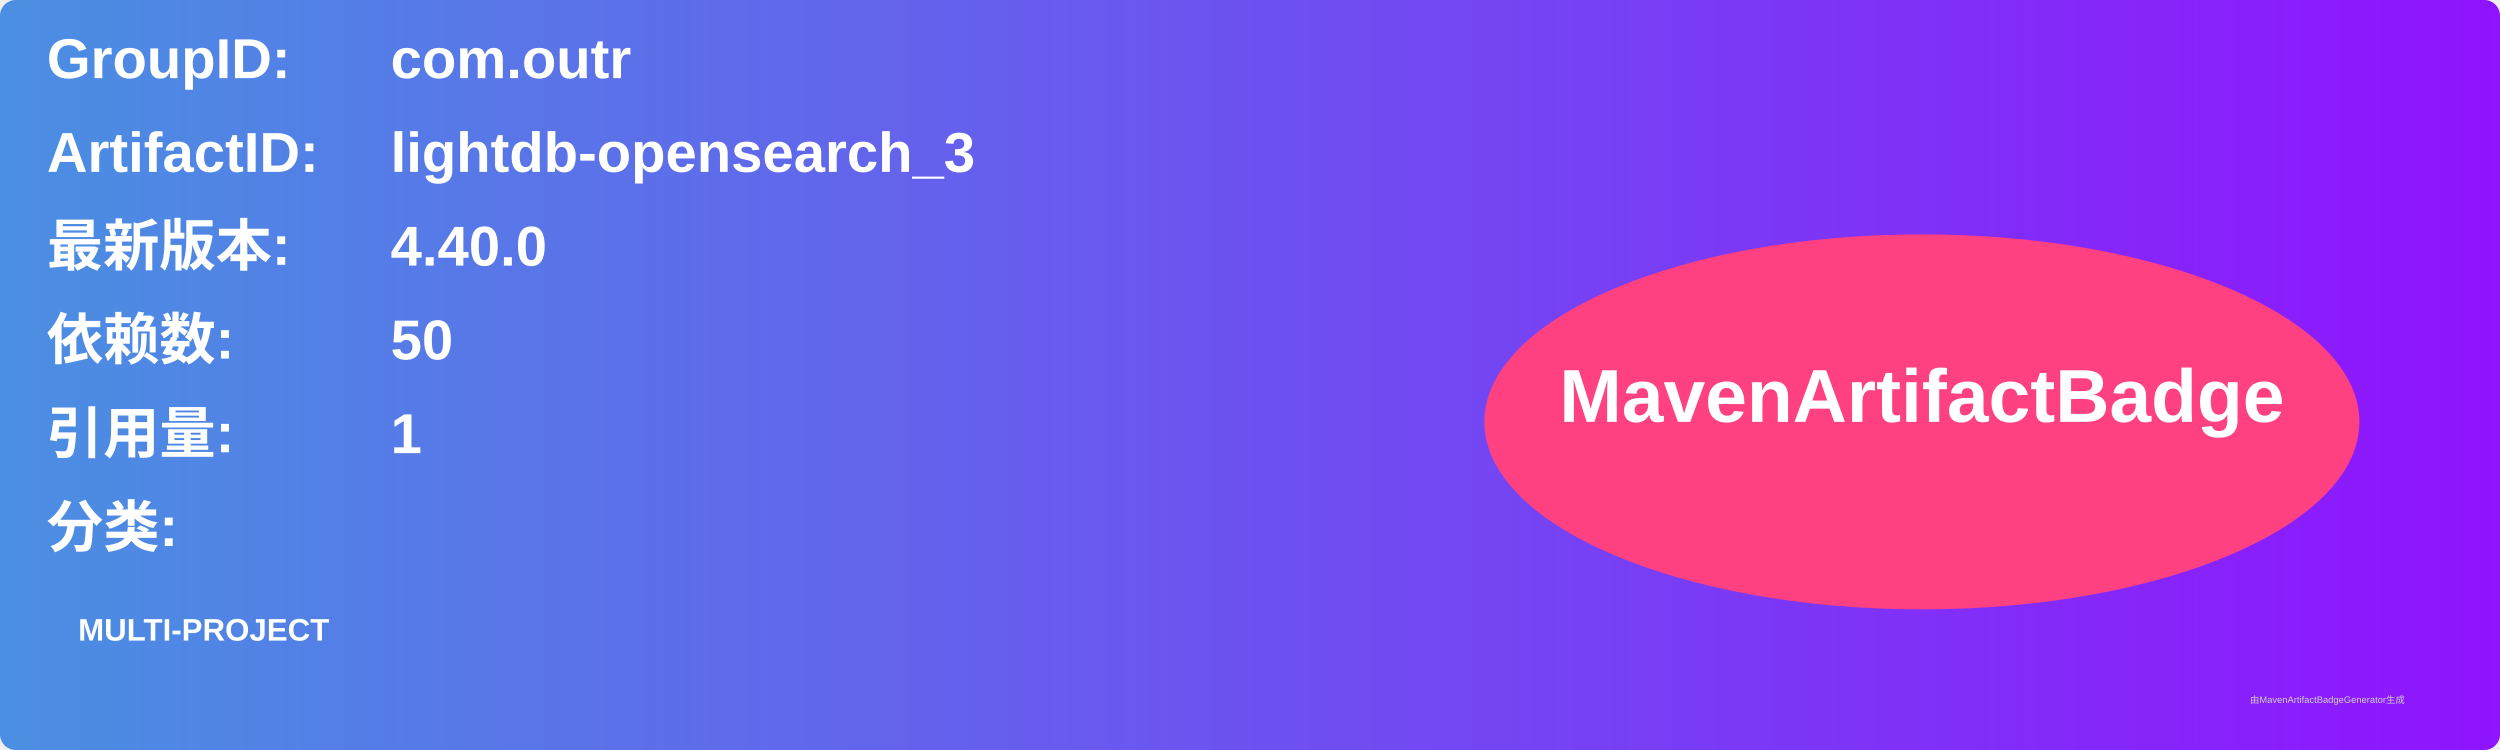
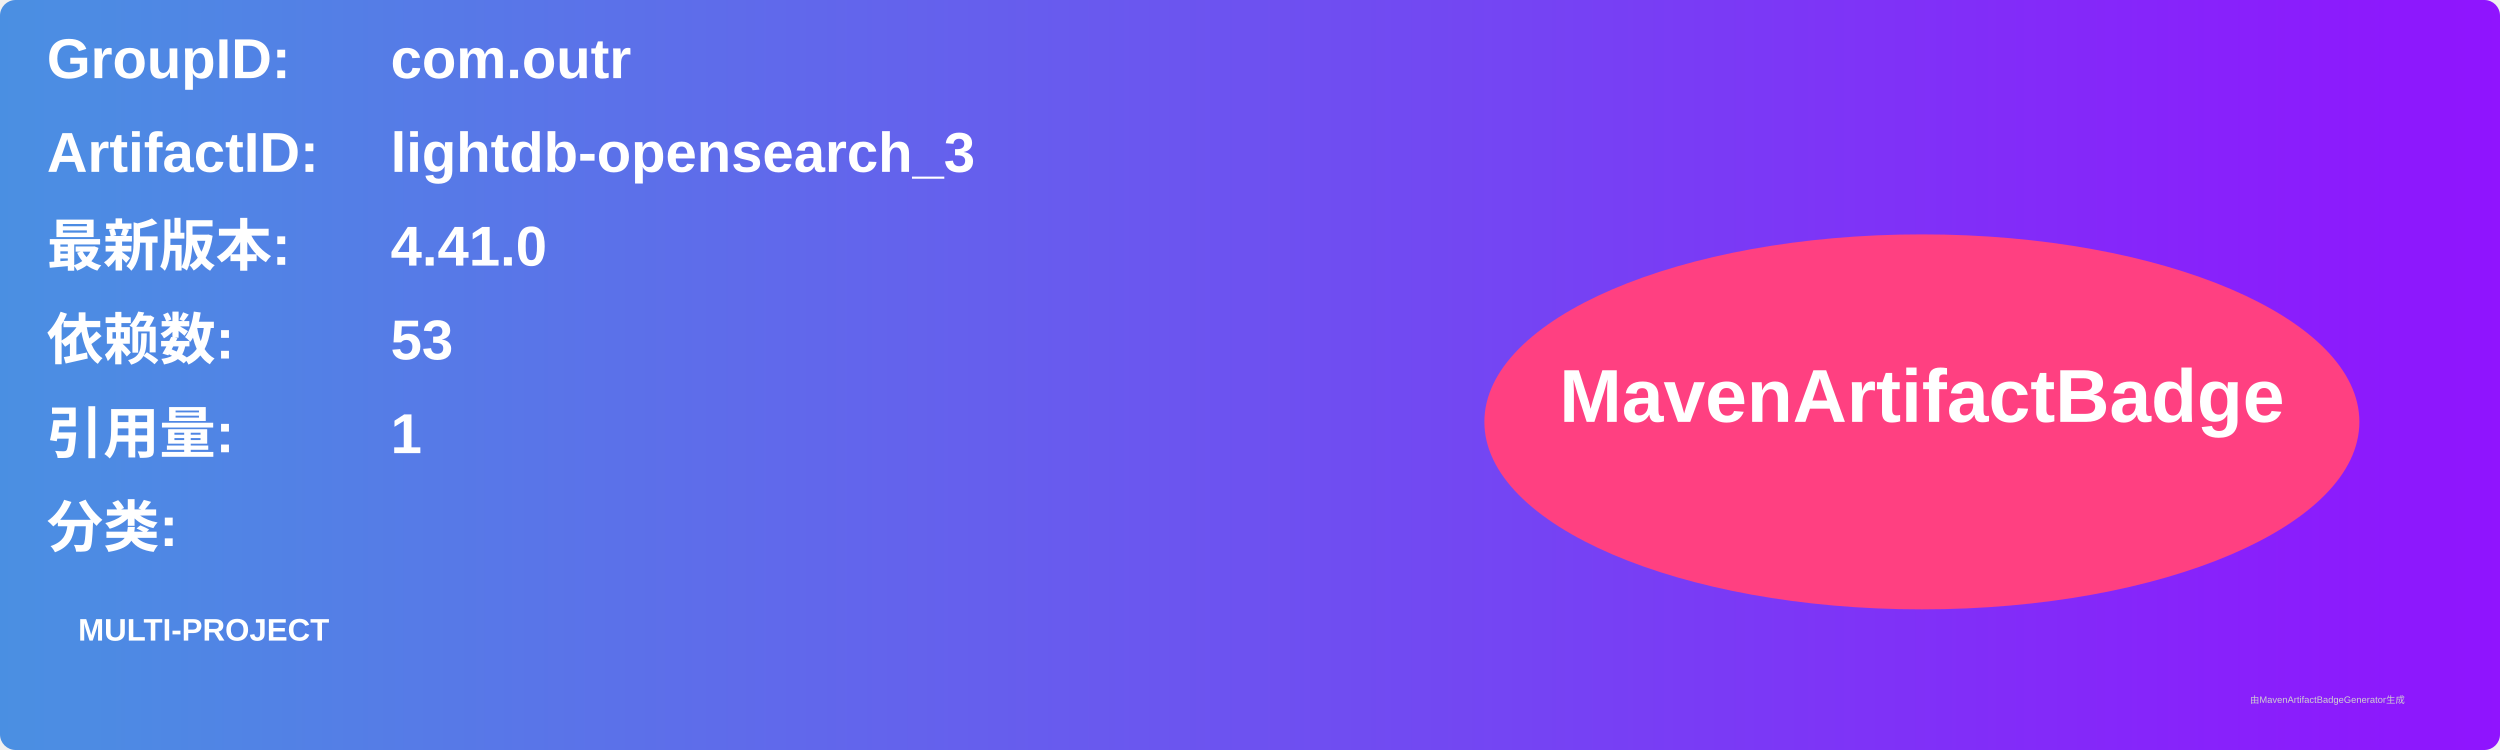
<svg xmlns="http://www.w3.org/2000/svg" width="800" height="240" viewBox="0 0 800 240">
  <linearGradient id="grad" x1="0%" y1="0%" x2="100%" y2="0%">
    <stop offset="0%" stop-color="#4a90e2" />
    <stop offset="100%" stop-color="#9013fe" />
  </linearGradient>
  <rect width="100%" height="100%" rx="5" ry="5" fill="url(#grad)" />
  <g transform="translate(15, 15)">
    <text x="0" y="10" font-family="Arial" font-size="18" fill="white" font-weight="bold" width="260">GroupID:</text>
    <text x="110" y="10" font-family="Arial" font-size="18" fill="white" font-weight="bold" width="460">com.outr</text>
    <text x="0" y="40" font-family="Arial" font-size="18" fill="white" font-weight="bold" width="260">ArtifactID:</text>
    <text x="110" y="40" font-family="Arial" font-size="18" fill="white" font-weight="bold" width="460">lightdb-opensearch_3</text>
    <text x="0" y="70" font-family="Arial" font-size="18" fill="white" font-weight="bold">最新版本:</text>
    <text x="110" y="70" font-family="Arial" font-size="18" fill="white" font-weight="bold">
-       <tspan font-weight="bold">4.40.0</tspan>
+       <tspan font-weight="bold">4.41.0</tspan>
    </text>
    <text x="0" y="100" font-family="Arial" font-size="18" fill="white" font-weight="bold">依赖数: </text>
    <text x="110" y="100" font-family="Arial" font-size="18" fill="white">
-       <tspan font-weight="bold">50</tspan>
+       <tspan font-weight="bold">53</tspan>
    </text>
    <text x="0" y="130" font-family="Arial" font-size="18" fill="white" font-weight="bold">引用量: </text>
    <text x="110" y="130" font-family="Arial" font-size="18" fill="white">
      <tspan font-weight="bold">1</tspan>
    </text>
    <text x="0" y="160" font-family="Arial" font-size="18" fill="white" font-weight="bold">分类:</text>
    <text x="10" y="190" font-family="Arial" font-size="10" fill="white">
      <tspan font-weight="bold">MULTI-PROJECT</tspan>
    </text>
    <ellipse cx="600" cy="120" rx="140" ry="60" fill="#ff4081" />
    <text x="600" y="120" text-anchor="middle" font-family="Arial" font-size="24" fill="white" font-weight="bold">MavenArtifactBadge</text>
  </g>
  <text x="720" y="225" font-family="Arial" font-size="3" fill="#d0d0d0">由MavenArtifactBadgeGenerator生成</text>
</svg>
